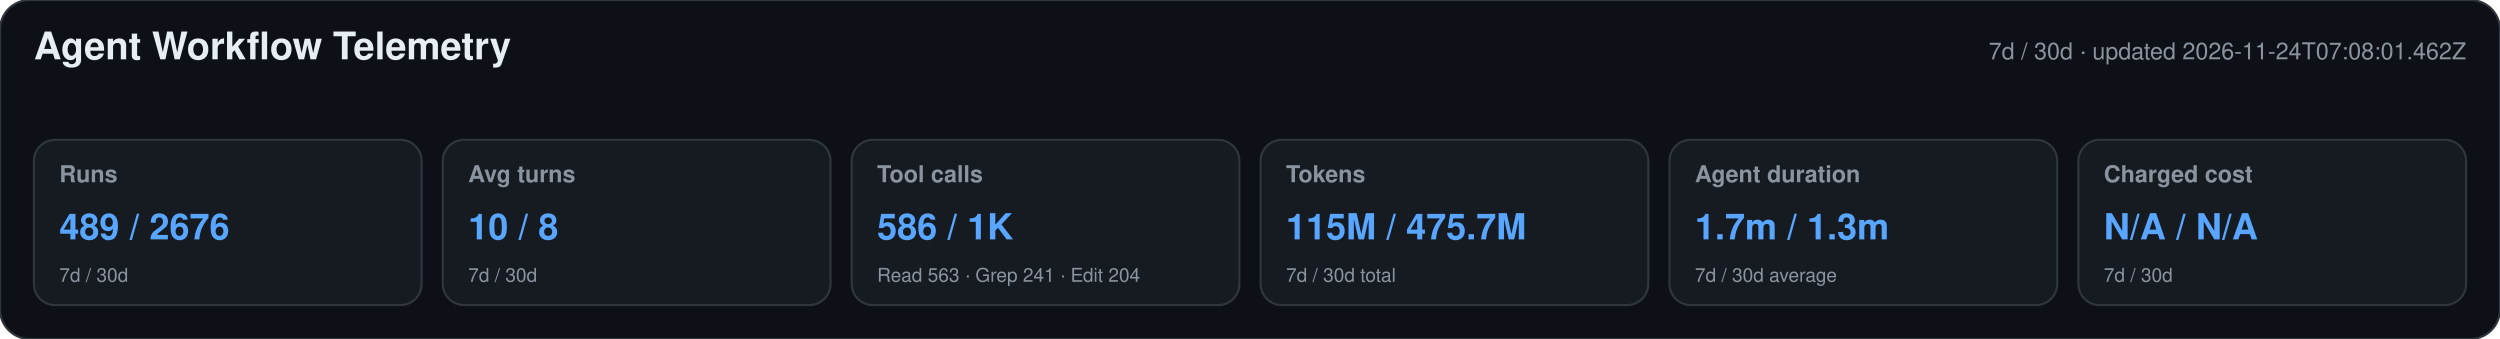
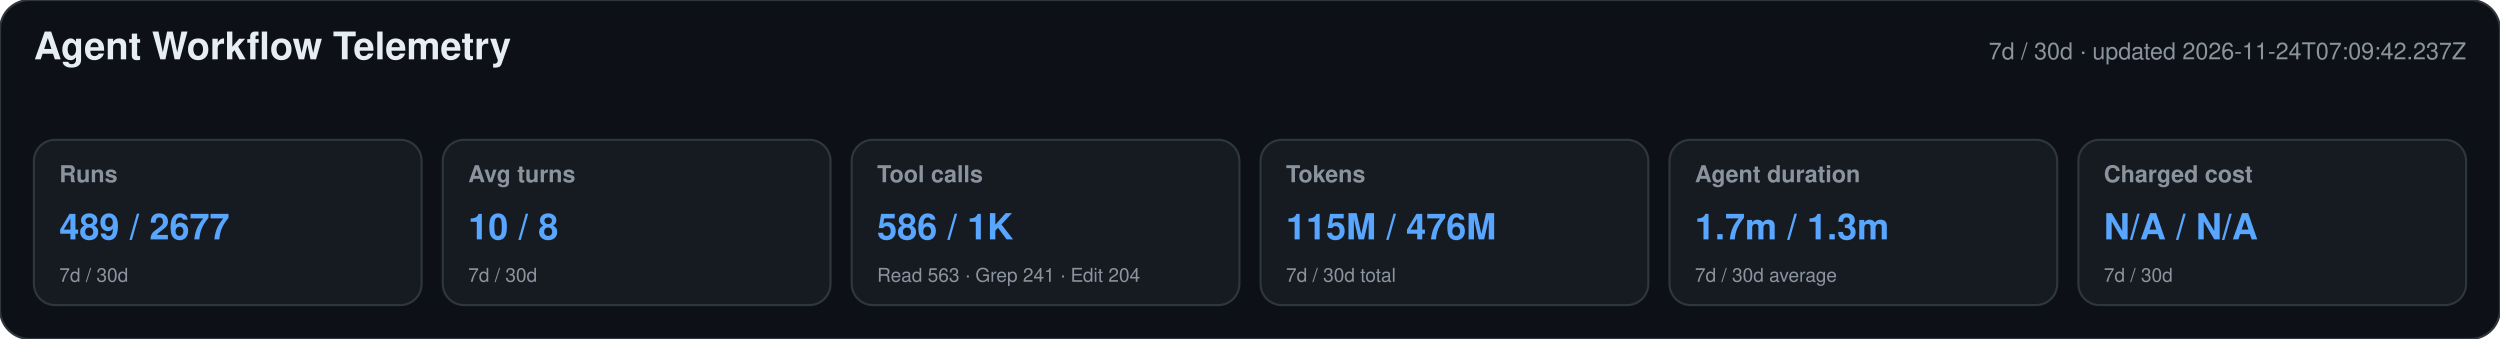
<svg xmlns="http://www.w3.org/2000/svg" width="1180" height="160" viewBox="0 0 1180 160" role="img" aria-labelledby="title desc">
  <style>text{font-family:-apple-system,BlinkMacSystemFont,"Segoe UI",Helvetica,Arial,sans-serif}.heading{font-size:18px;font-weight:650;fill:#e6edf3}.meta,.label,.secondary{fill:#8b949e}.meta,.label{font-size:11px}.label{font-weight:600}.primary{font-size:17px;font-weight:700;fill:#58a6ff}.secondary{font-size:9px}</style>
  <rect width="1180" height="160" rx="14" fill="#0d1117" stroke="#30363d" />
  <text x="16" y="28" class="heading">Agent Workflow Telemetry</text>
-   <text x="1164" y="28" text-anchor="end" class="meta">7d / 30d · updated 2026-11-24T07:08:01.462Z</text>
+   <text x="1164" y="28" text-anchor="end" class="meta">7d / 30d · updated 2026-11-24T07:09:42.237Z</text>
  <g>
    <rect x="16" y="66" width="183" height="78" rx="10" fill="#161b22" stroke="#30363d" />
    <text x="28" y="86" class="label">Runs</text>
-     <text x="28" y="113" class="primary">489 / 2676</text>
+     <text x="28" y="113" class="primary">489 / 2677</text>
    <text x="28" y="133" class="secondary">7d / 30d</text>
  </g>
  <g>
    <rect x="209" y="66" width="183" height="78" rx="10" fill="#161b22" stroke="#30363d" />
    <text x="221" y="86" class="label">Avg turns</text>
    <text x="221" y="113" class="primary">10 / 8</text>
    <text x="221" y="133" class="secondary">7d / 30d</text>
  </g>
  <g>
    <rect x="402" y="66" width="183" height="78" rx="10" fill="#161b22" stroke="#30363d" />
    <text x="414" y="86" class="label">Tool calls</text>
    <text x="414" y="113" class="primary">586 / 1K</text>
    <text x="414" y="133" class="secondary">Read 563 · Grep 241 · Edit 204</text>
  </g>
  <g>
    <rect x="595" y="66" width="183" height="78" rx="10" fill="#161b22" stroke="#30363d" />
    <text x="607" y="86" class="label">Tokens</text>
-     <text x="607" y="113" class="primary">115M / 475.7M</text>
+     <text x="607" y="113" class="primary">115M / 476M</text>
    <text x="607" y="133" class="secondary">7d / 30d total</text>
  </g>
  <g>
    <rect x="788" y="66" width="183" height="78" rx="10" fill="#161b22" stroke="#30363d" />
    <text x="800" y="86" class="label">Agent duration</text>
    <text x="800" y="113" class="primary">1.7m / 1.3m</text>
    <text x="800" y="133" class="secondary">7d / 30d average</text>
  </g>
  <g>
    <rect x="981" y="66" width="183" height="78" rx="10" fill="#161b22" stroke="#30363d" />
    <text x="993" y="86" class="label">Charged cost</text>
    <text x="993" y="113" class="primary">N/A / N/A</text>
    <text x="993" y="133" class="secondary">7d / 30d</text>
  </g>
</svg>
